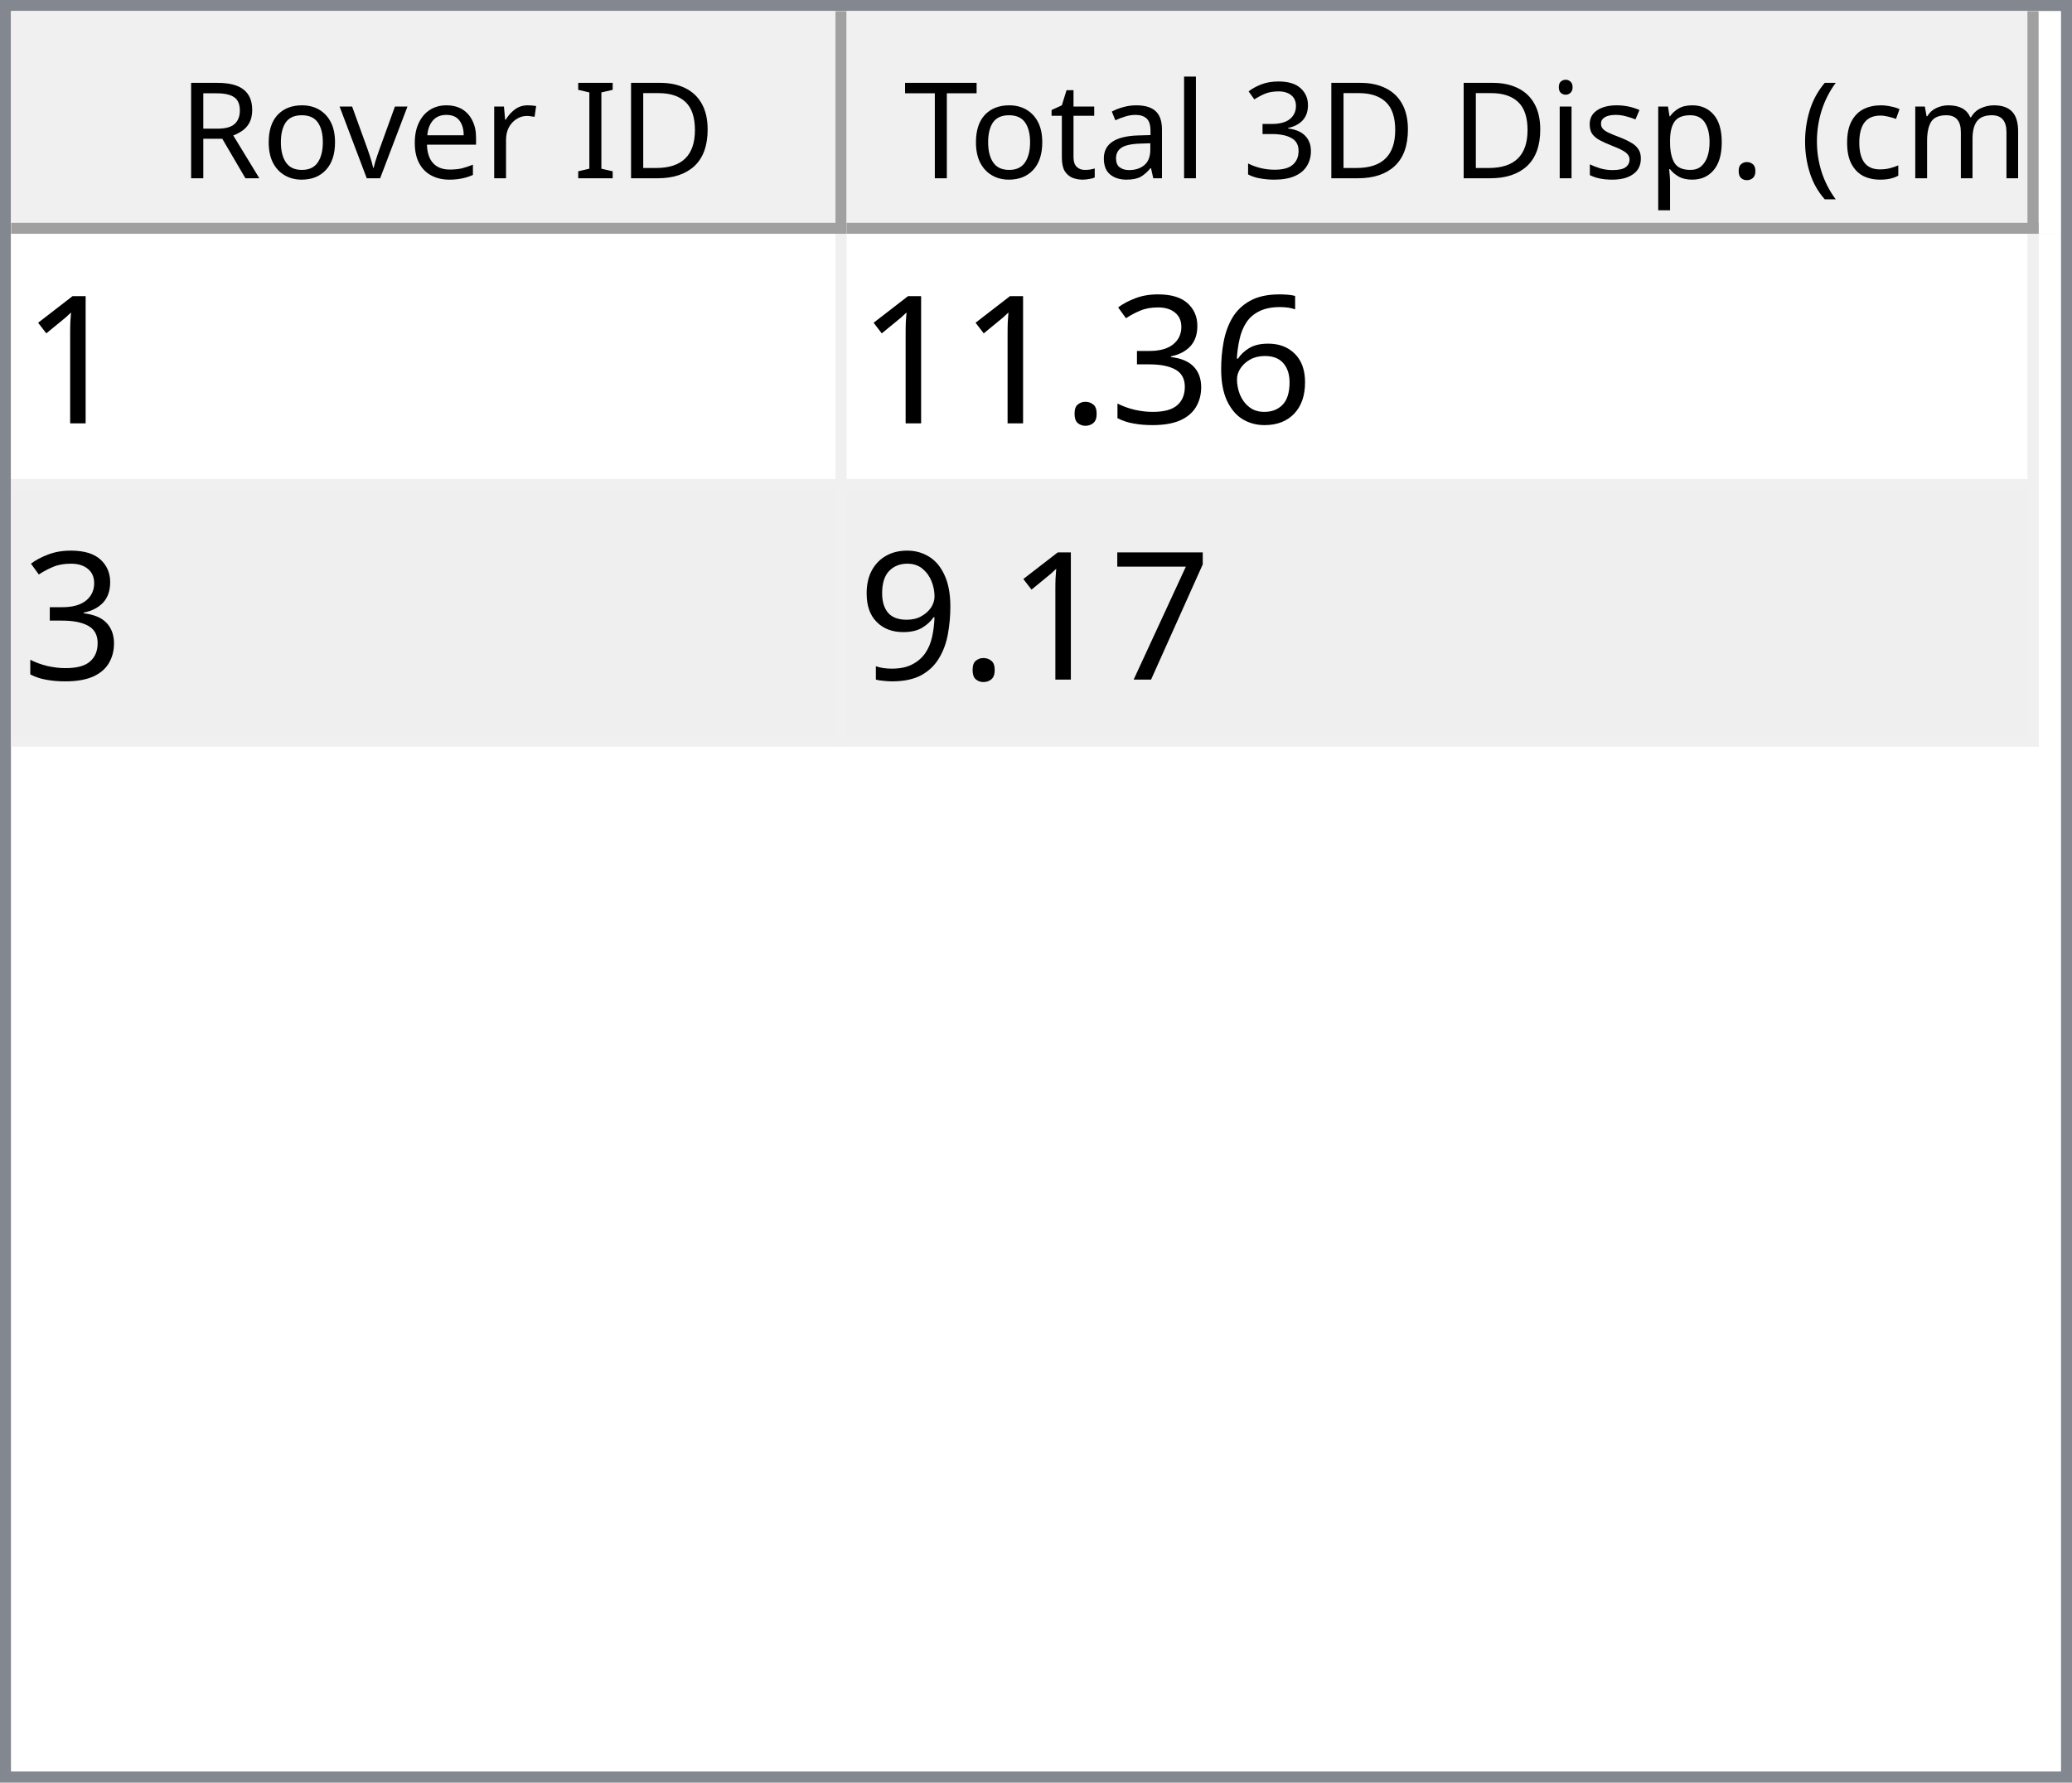
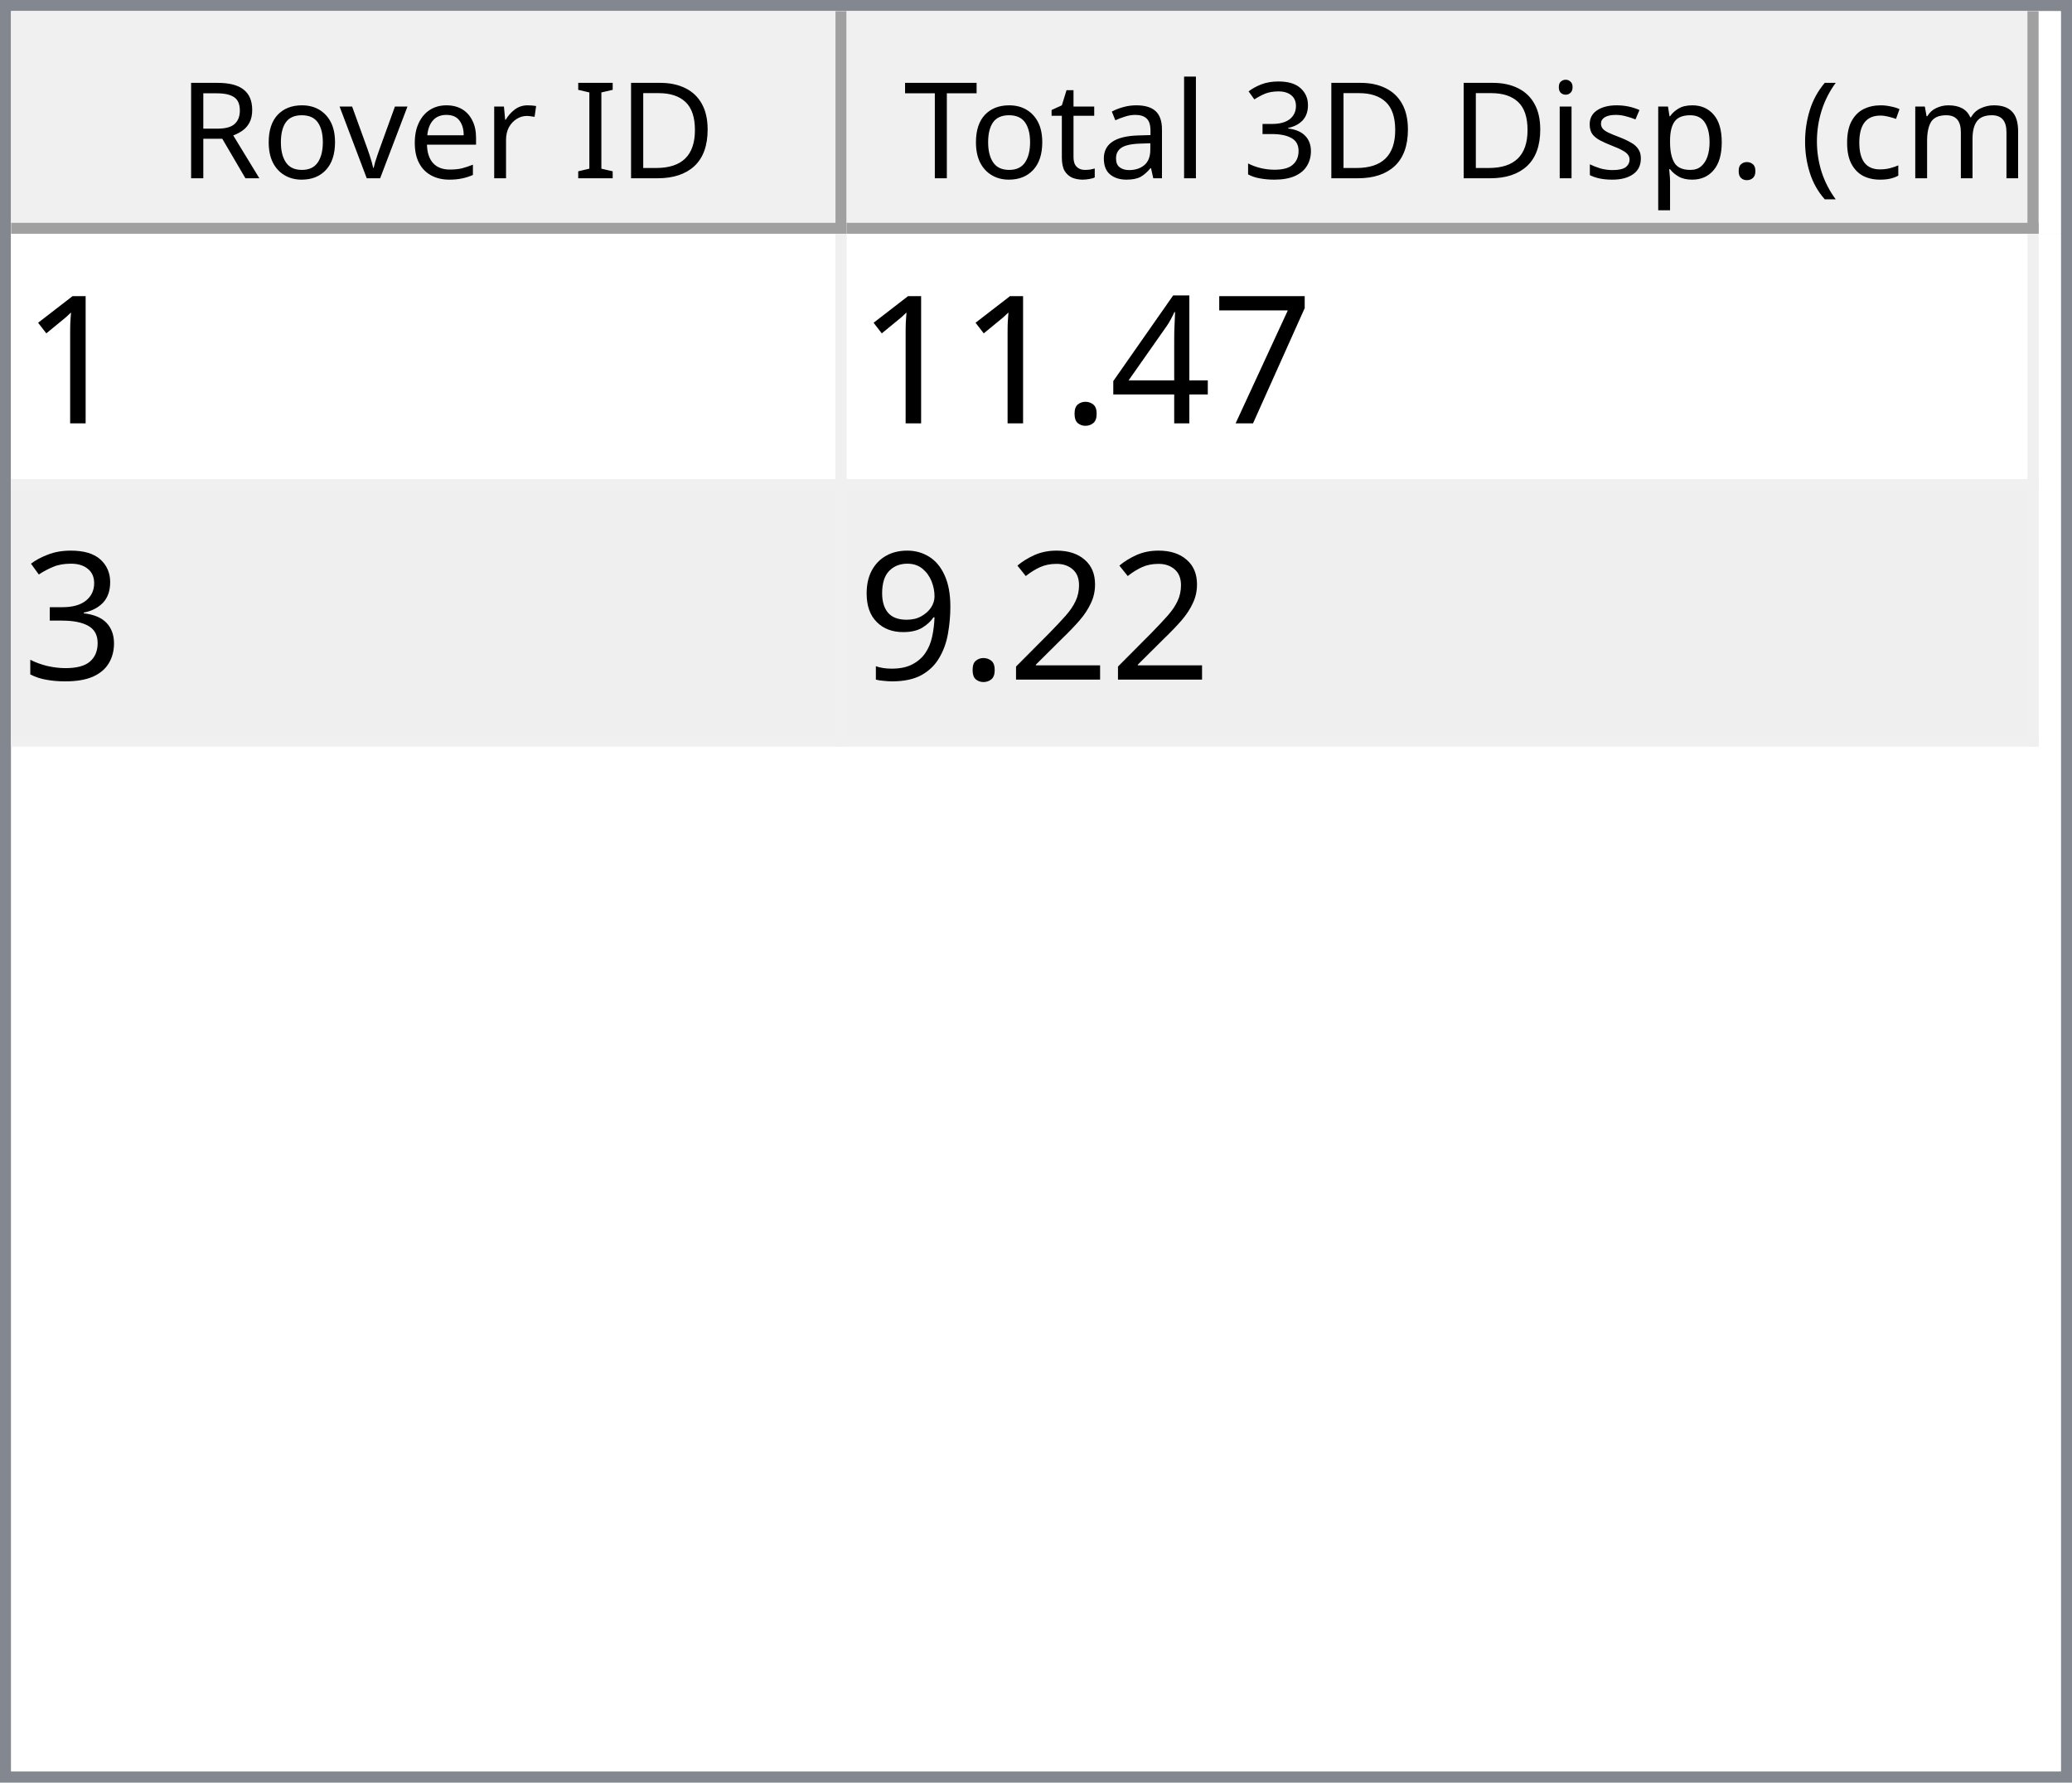
<svg xmlns="http://www.w3.org/2000/svg" style="fill-opacity:1; color-rendering:auto; color-interpolation:auto; text-rendering:auto; stroke:black; stroke-linecap:square; stroke-miterlimit:10; shape-rendering:auto; stroke-opacity:1; fill:black; stroke-dasharray:none; font-weight:normal; stroke-width:1; font-family:'Dialog'; font-style:normal; stroke-linejoin:miter; font-size:12px; stroke-dashoffset:0; image-rendering:auto;" width="186" height="160">
  <defs id="genericDefs" />
  <g>
    <defs id="defs1">
      <clipPath clipPathUnits="userSpaceOnUse" id="clipPath1">
        <path d="M0 0 L186 0 L186 160 L0 160 L0 0 Z" />
      </clipPath>
      <clipPath clipPathUnits="userSpaceOnUse" id="clipPath2">
        <path d="M0 0 L0 160 L186 160 L186 0 Z" />
      </clipPath>
      <clipPath clipPathUnits="userSpaceOnUse" id="clipPath3">
        <path d="M0 0 L0 20 L184 20 L184 0 Z" />
      </clipPath>
      <clipPath clipPathUnits="userSpaceOnUse" id="clipPath4">
        <path d="M0 0 L0 20 L75 20 L75 0 Z" />
      </clipPath>
      <clipPath clipPathUnits="userSpaceOnUse" id="clipPath5">
        <path d="M1 1 L1 19 L74 19 L74 1 Z" />
      </clipPath>
      <clipPath clipPathUnits="userSpaceOnUse" id="clipPath6">
        <path d="M0 0 L0 18 L73 18 L73 0 Z" />
      </clipPath>
      <clipPath clipPathUnits="userSpaceOnUse" id="clipPath7">
        <path d="M-0.5 -0.5 L-0.5 19.5 L74.5 19.5 L74.5 -0.5 Z" />
      </clipPath>
      <clipPath clipPathUnits="userSpaceOnUse" id="clipPath8">
        <path d="M0 0 L0 20 L107 20 L107 0 Z" />
      </clipPath>
      <clipPath clipPathUnits="userSpaceOnUse" id="clipPath9">
        <path d="M1 1 L1 19 L106 19 L106 1 Z" />
      </clipPath>
      <clipPath clipPathUnits="userSpaceOnUse" id="clipPath10">
        <path d="M0 0 L0 18 L105 18 L105 0 Z" />
      </clipPath>
      <clipPath clipPathUnits="userSpaceOnUse" id="clipPath11">
        <path d="M-0.5 -0.5 L-0.5 19.5 L106.5 19.5 L106.5 -0.5 Z" />
      </clipPath>
      <clipPath clipPathUnits="userSpaceOnUse" id="clipPath12">
        <path d="M0 0 L0 138 L184 138 L184 0 Z" />
      </clipPath>
      <clipPath clipPathUnits="userSpaceOnUse" id="clipPath13">
        <path d="M0 0 L0 46 L182 46 L182 0 Z" />
      </clipPath>
      <clipPath clipPathUnits="userSpaceOnUse" id="clipPath14">
        <path d="M-0.5 -0.5 L-0.5 45.5 L181.5 45.5 L181.5 -0.5 Z" />
      </clipPath>
      <clipPath clipPathUnits="userSpaceOnUse" id="clipPath15">
        <path d="M0 0 L0 22 L74 22 L74 0 Z" />
      </clipPath>
      <clipPath clipPathUnits="userSpaceOnUse" id="clipPath16">
        <path d="M0 0 L0 22 L106 22 L106 0 Z" />
      </clipPath>
      <font horiz-adv-x="64.551" id="font1">
        <font-face ascent="107.91" descent="25.098" units-per-em="100" style="font-style:normal; font-family:Segoe UI; font-weight:normal;" />
        <missing-glyph horiz-adv-x="64.551" d="M8.109 0 L8.109 68.266 L56.453 68.266 L56.453 0 L8.109 0 ZM15.328 7.234 L49.219 7.234 L49.219 61.031 L15.328 61.031 L15.328 7.234 Z" />
        <glyph unicode="D" horiz-adv-x="70.117" d="M9.188 0 L9.188 70.016 L28.516 70.016 Q65.531 70.016 65.531 35.891 Q65.531 19.672 55.25 9.836 Q44.969 0 27.734 0 L9.188 0 ZM17.391 62.594 L17.391 7.422 L27.828 7.422 Q41.609 7.422 49.273 14.797 Q56.938 22.172 56.938 35.688 Q56.938 62.594 28.328 62.594 L17.391 62.594 Z" />
        <glyph unicode="I" horiz-adv-x="26.611" d="M17.391 0 L9.188 0 L9.188 70.016 L17.391 70.016 L17.391 0 Z" />
        <glyph unicode=" " horiz-adv-x="27.393" d="" />
        <glyph unicode="r" horiz-adv-x="34.766" d="M34.188 41.891 Q32.078 43.5 28.125 43.5 Q23 43.5 19.555 38.672 Q16.109 33.844 16.109 25.484 L16.109 0 L8.109 0 L8.109 50 L16.109 50 L16.109 39.703 L16.312 39.703 Q18.016 44.969 21.531 47.922 Q25.047 50.875 29.391 50.875 Q32.516 50.875 34.188 50.203 L34.188 41.891 Z" />
        <glyph unicode="e" horiz-adv-x="52.295" d="M48.297 23 L12.984 23 Q13.188 14.656 17.484 10.109 Q21.781 5.562 29.297 5.562 Q37.75 5.562 44.828 11.141 L44.828 3.609 Q38.234 -1.172 27.391 -1.172 Q16.797 -1.172 10.742 5.641 Q4.688 12.453 4.688 24.812 Q4.688 36.469 11.305 43.82 Q17.922 51.172 27.734 51.172 Q37.547 51.172 42.922 44.828 Q48.297 38.484 48.297 27.203 L48.297 23 ZM40.094 29.781 Q40.047 36.719 36.75 40.578 Q33.453 44.438 27.594 44.438 Q21.922 44.438 17.969 40.383 Q14.016 36.328 13.094 29.781 L40.094 29.781 Z" />
        <glyph unicode="v" horiz-adv-x="47.9" d="M47.406 50 L27.484 0 L19.625 0 L0.688 50 L9.469 50 L22.172 13.672 Q23.578 9.672 23.922 6.688 L24.125 6.688 Q24.609 10.453 25.688 13.484 L38.969 50 L47.406 50 Z" />
        <glyph unicode="o" horiz-adv-x="58.594" d="M29 -1.172 Q17.922 -1.172 11.305 5.836 Q4.688 12.844 4.688 24.422 Q4.688 37.016 11.57 44.094 Q18.453 51.172 30.172 51.172 Q41.359 51.172 47.633 44.289 Q53.906 37.406 53.906 25.203 Q53.906 13.234 47.141 6.031 Q40.375 -1.172 29 -1.172 ZM29.594 44.438 Q21.875 44.438 17.383 39.188 Q12.891 33.938 12.891 24.703 Q12.891 15.828 17.43 10.695 Q21.969 5.562 29.594 5.562 Q37.359 5.562 41.531 10.594 Q45.703 15.625 45.703 24.906 Q45.703 34.281 41.531 39.359 Q37.359 44.438 29.594 44.438 Z" />
        <glyph unicode="R" horiz-adv-x="59.814" d="M59.375 0 L49.609 0 L37.891 19.625 Q36.281 22.359 34.766 24.289 Q33.25 26.219 31.664 27.438 Q30.078 28.656 28.25 29.219 Q26.422 29.781 24.125 29.781 L17.391 29.781 L17.391 0 L9.188 0 L9.188 70.016 L30.078 70.016 Q34.672 70.016 38.555 68.867 Q42.438 67.719 45.289 65.375 Q48.141 63.031 49.758 59.547 Q51.375 56.062 51.375 51.375 Q51.375 47.703 50.273 44.656 Q49.172 41.609 47.148 39.211 Q45.125 36.812 42.266 35.133 Q39.406 33.453 35.844 32.516 L35.844 32.328 Q37.594 31.547 38.891 30.547 Q40.188 29.547 41.359 28.18 Q42.531 26.812 43.68 25.078 Q44.828 23.344 46.234 21.047 L59.375 0 ZM17.391 62.594 L17.391 37.203 L28.516 37.203 Q31.594 37.203 34.203 38.133 Q36.812 39.062 38.719 40.797 Q40.625 42.531 41.703 45.047 Q42.781 47.562 42.781 50.688 Q42.781 56.297 39.141 59.445 Q35.5 62.594 28.609 62.594 L17.391 62.594 Z" />
        <glyph unicode=")" horiz-adv-x="30.176" d="M8.297 -15.922 L1.172 -15.922 Q16.406 2.344 16.406 26.812 Q16.406 51.469 1.078 70.016 L8.297 70.016 Q23.531 52.156 23.531 26.703 Q23.531 1.375 8.297 -15.922 Z" />
        <glyph unicode="m" horiz-adv-x="86.133" d="M79.109 0 L71.094 0 L71.094 28.719 Q71.094 37.016 68.531 40.727 Q65.969 44.438 59.906 44.438 Q54.781 44.438 51.195 39.75 Q47.609 35.062 47.609 28.516 L47.609 0 L39.594 0 L39.594 29.688 Q39.594 44.438 28.219 44.438 Q22.953 44.438 19.531 40.016 Q16.109 35.594 16.109 28.516 L16.109 0 L8.109 0 L8.109 50 L16.109 50 L16.109 42.094 L16.312 42.094 Q21.625 51.172 31.844 51.172 Q36.969 51.172 40.773 48.312 Q44.578 45.453 46 40.828 Q51.562 51.172 62.594 51.172 Q79.109 51.172 79.109 30.812 L79.109 0 Z" />
        <glyph unicode="c" horiz-adv-x="46.191" d="M42.188 2.297 Q36.422 -1.172 28.516 -1.172 Q17.828 -1.172 11.258 5.789 Q4.688 12.75 4.688 23.828 Q4.688 36.188 11.766 43.68 Q18.844 51.172 30.672 51.172 Q37.25 51.172 42.281 48.734 L42.281 40.531 Q36.719 44.438 30.375 44.438 Q22.703 44.438 17.797 38.945 Q12.891 33.453 12.891 24.516 Q12.891 15.719 17.508 10.641 Q22.125 5.562 29.891 5.562 Q36.422 5.562 42.188 9.906 L42.188 2.297 Z" />
        <glyph unicode="(" horiz-adv-x="30.176" d="M29.109 -15.922 L21.969 -15.922 Q6.844 1.375 6.844 26.703 Q6.844 52.156 21.969 70.016 L29.203 70.016 Q13.875 51.469 13.875 26.812 Q13.875 2.344 29.109 -15.922 Z" />
        <glyph unicode="." horiz-adv-x="21.68" d="M10.891 -1.078 Q8.641 -1.078 7.055 0.539 Q5.469 2.156 5.469 4.391 Q5.469 6.641 7.055 8.273 Q8.641 9.906 10.891 9.906 Q13.188 9.906 14.797 8.273 Q16.406 6.641 16.406 4.391 Q16.406 2.156 14.797 0.539 Q13.188 -1.078 10.891 -1.078 Z" />
        <glyph unicode="p" horiz-adv-x="58.789" d="M16.312 7.234 L16.109 7.234 L16.109 -23 L8.109 -23 L8.109 50 L16.109 50 L16.109 41.219 L16.312 41.219 Q22.219 51.172 33.594 51.172 Q43.266 51.172 48.688 44.461 Q54.109 37.75 54.109 26.469 Q54.109 13.922 48 6.375 Q41.891 -1.172 31.297 -1.172 Q21.578 -1.172 16.312 7.234 ZM16.109 27.391 L16.109 20.406 Q16.109 14.203 20.141 9.883 Q24.172 5.562 30.375 5.562 Q37.641 5.562 41.773 11.133 Q45.906 16.703 45.906 26.609 Q45.906 34.969 42.047 39.703 Q38.188 44.438 31.594 44.438 Q24.609 44.438 20.359 39.578 Q16.109 34.719 16.109 27.391 Z" />
        <glyph unicode="s" horiz-adv-x="42.432" d="M5.078 1.812 L5.078 10.406 Q11.625 5.562 19.484 5.562 Q30.031 5.562 30.031 12.594 Q30.031 14.594 29.125 15.992 Q28.219 17.391 26.68 18.461 Q25.141 19.531 23.07 20.383 Q21 21.234 18.609 22.172 Q15.281 23.484 12.766 24.828 Q10.25 26.172 8.57 27.859 Q6.891 29.547 6.031 31.695 Q5.172 33.844 5.172 36.719 Q5.172 40.234 6.789 42.945 Q8.406 45.656 11.086 47.484 Q13.766 49.312 17.211 50.242 Q20.656 51.172 24.312 51.172 Q30.812 51.172 35.938 48.922 L35.938 40.828 Q30.422 44.438 23.25 44.438 Q21 44.438 19.195 43.922 Q17.391 43.406 16.094 42.477 Q14.797 41.547 14.086 40.258 Q13.375 38.969 13.375 37.406 Q13.375 35.453 14.086 34.133 Q14.797 32.812 16.164 31.789 Q17.531 30.766 19.484 29.938 Q21.438 29.109 23.922 28.125 Q27.25 26.859 29.883 25.516 Q32.516 24.172 34.375 22.484 Q36.234 20.797 37.234 18.602 Q38.234 16.406 38.234 13.375 Q38.234 9.672 36.602 6.938 Q34.969 4.203 32.234 2.398 Q29.5 0.594 25.93 -0.289 Q22.359 -1.172 18.453 -1.172 Q10.75 -1.172 5.078 1.812 Z" />
        <glyph unicode="i" horiz-adv-x="24.219" d="M12.203 62.703 Q10.062 62.703 8.547 64.164 Q7.031 65.625 7.031 67.875 Q7.031 70.125 8.547 71.609 Q10.062 73.094 12.203 73.094 Q14.406 73.094 15.945 71.609 Q17.484 70.125 17.484 67.875 Q17.484 65.719 15.945 64.211 Q14.406 62.703 12.203 62.703 ZM16.109 0 L8.109 0 L8.109 50 L16.109 50 L16.109 0 Z" />
        <glyph unicode="3" horiz-adv-x="53.906" d="M46.531 19.828 Q46.531 15.094 44.75 11.211 Q42.969 7.328 39.719 4.57 Q36.469 1.812 31.93 0.297 Q27.391 -1.219 21.922 -1.219 Q11.922 -1.219 6 2.594 L6 11.188 Q13.094 5.609 22.219 5.609 Q25.875 5.609 28.828 6.539 Q31.781 7.469 33.906 9.227 Q36.031 10.984 37.18 13.477 Q38.328 15.969 38.328 19.094 Q38.328 32.812 18.797 32.812 L12.984 32.812 L12.984 39.594 L18.5 39.594 Q35.797 39.594 35.797 52.484 Q35.797 64.406 22.609 64.406 Q15.188 64.406 8.688 59.422 L8.688 67.188 Q15.375 71.188 24.609 71.188 Q29 71.188 32.57 69.969 Q36.141 68.75 38.68 66.555 Q41.219 64.359 42.609 61.281 Q44 58.203 44 54.5 Q44 40.672 30.031 36.719 L30.031 36.531 Q33.594 36.141 36.625 34.797 Q39.656 33.453 41.852 31.305 Q44.047 29.156 45.289 26.25 Q46.531 23.344 46.531 19.828 Z" />
        <glyph unicode="l" horiz-adv-x="24.219" d="M16.109 0 L8.109 0 L8.109 74.031 L16.109 74.031 L16.109 0 Z" />
        <glyph unicode="a" horiz-adv-x="50.879" d="M43.891 0 L35.891 0 L35.891 7.812 L35.688 7.812 Q30.469 -1.172 20.312 -1.172 Q12.844 -1.172 8.617 2.781 Q4.391 6.734 4.391 13.281 Q4.391 27.297 20.906 29.594 L35.891 31.688 Q35.891 44.438 25.594 44.438 Q16.547 44.438 9.281 38.281 L9.281 46.484 Q16.656 51.172 26.266 51.172 Q43.891 51.172 43.891 32.516 L43.891 0 ZM35.891 25.297 L23.828 23.641 Q18.266 22.859 15.43 20.875 Q12.594 18.891 12.594 13.875 Q12.594 10.203 15.211 7.883 Q17.828 5.562 22.172 5.562 Q28.125 5.562 32.008 9.742 Q35.891 13.922 35.891 20.312 L35.891 25.297 Z" />
        <glyph unicode="t" horiz-adv-x="33.887" d="M31.297 0.484 Q28.469 -1.078 23.828 -1.078 Q10.688 -1.078 10.688 13.578 L10.688 43.172 L2.094 43.172 L2.094 50 L10.688 50 L10.688 62.203 L18.703 64.797 L18.703 50 L31.297 50 L31.297 43.172 L18.703 43.172 L18.703 14.984 Q18.703 9.969 20.414 7.82 Q22.125 5.672 26.078 5.672 Q29.109 5.672 31.297 7.328 L31.297 0.484 Z" />
        <glyph unicode="T" horiz-adv-x="52.393" d="M50.594 62.594 L30.375 62.594 L30.375 0 L22.172 0 L22.172 62.594 L2 62.594 L2 70.016 L50.594 70.016 L50.594 62.594 Z" />
      </font>
      <font horiz-adv-x="75.0" id="font2">
        <font-face ascent="100.537" descent="21.973" units-per-em="100" style="font-style:normal; font-family:sans-serif; font-weight:normal;" />
        <missing-glyph horiz-adv-x="75.0" d="M12.5 0 L12.5 62.5 L62.5 62.5 L62.5 0 L12.5 0 ZM14.062 1.562 L60.938 1.562 L60.938 60.938 L14.062 60.938 L14.062 1.562 Z" />
        <glyph unicode="1" horiz-adv-x="55.615" d="M37.25 0 L28.469 0 L28.469 56 Q25.297 52.984 20.141 49.953 Q14.984 46.922 10.891 45.406 L10.891 53.906 Q18.266 57.375 23.781 62.305 Q29.297 67.234 31.594 71.875 L37.25 71.875 L37.25 0 Z" />
-         <glyph unicode="6" horiz-adv-x="55.615" d="M49.75 54.047 L41.016 53.375 Q39.844 58.547 37.703 60.891 Q34.125 64.656 28.906 64.656 Q24.703 64.656 21.531 62.312 Q17.391 59.281 14.992 53.469 Q12.594 47.656 12.5 36.922 Q15.672 41.75 20.266 44.094 Q24.859 46.438 29.891 46.438 Q38.672 46.438 44.852 39.969 Q51.031 33.5 51.031 23.25 Q51.031 16.5 48.125 10.719 Q45.219 4.938 40.141 1.859 Q35.062 -1.219 28.609 -1.219 Q17.625 -1.219 10.695 6.859 Q3.766 14.938 3.766 33.5 Q3.766 54.25 11.422 63.672 Q18.109 71.875 29.438 71.875 Q37.891 71.875 43.289 67.141 Q48.688 62.406 49.75 54.047 ZM13.875 23.188 Q13.875 18.656 15.797 14.508 Q17.719 10.359 21.188 8.18 Q24.656 6 28.469 6 Q34.031 6 38.039 10.492 Q42.047 14.984 42.047 22.703 Q42.047 30.125 38.086 34.398 Q34.125 38.672 28.125 38.672 Q22.172 38.672 18.023 34.398 Q13.875 30.125 13.875 23.188 Z" />
+         <glyph unicode="7" horiz-adv-x="55.615" d="M4.734 62.203 L4.734 70.656 L51.078 70.656 L51.078 63.812 Q44.234 56.547 37.523 44.484 Q30.812 32.422 27.156 19.672 Q24.516 10.688 23.781 0 L14.75 0 Q14.891 8.453 18.062 20.414 Q21.234 32.375 27.172 43.484 Q33.109 54.594 39.797 62.203 L4.734 62.203 Z" />
+         <glyph unicode="4" horiz-adv-x="55.615" d="M32.328 0 L32.328 17.141 L1.266 17.141 L1.266 25.203 L33.938 71.578 L41.109 71.578 L41.109 25.203 L50.781 25.203 L50.781 17.141 L41.109 17.141 L41.109 0 L32.328 0 ZM32.328 25.203 L32.328 57.469 L9.906 25.203 L32.328 25.203 Z" />
+         <glyph unicode="." horiz-adv-x="27.783" d="M9.078 0 L9.078 10.016 L19.094 10.016 L19.094 0 L9.078 0 Z" />
        <glyph unicode="3" horiz-adv-x="55.615" d="M4.203 18.891 L12.984 20.062 Q14.5 12.594 18.141 9.297 Q21.781 6 27 6 Q33.203 6 37.477 10.297 Q41.75 14.594 41.75 20.953 Q41.75 27 37.797 30.93 Q33.844 34.859 27.734 34.859 Q25.25 34.859 21.531 33.891 L22.516 41.609 Q23.391 41.5 23.922 41.5 Q29.547 41.5 34.039 44.43 Q38.531 47.359 38.531 53.469 Q38.531 58.297 35.258 61.477 Q31.984 64.656 26.812 64.656 Q21.688 64.656 18.266 61.43 Q14.844 58.203 13.875 51.766 L5.078 53.328 Q6.688 62.156 12.398 67.016 Q18.109 71.875 26.609 71.875 Q32.469 71.875 37.398 69.359 Q42.328 66.844 44.945 62.5 Q47.562 58.156 47.562 53.266 Q47.562 48.641 45.07 44.828 Q42.578 41.016 37.703 38.766 Q44.047 37.312 47.562 32.695 Q51.078 28.078 51.078 21.141 Q51.078 11.766 44.242 5.25 Q37.406 -1.266 26.953 -1.266 Q17.531 -1.266 11.305 4.352 Q5.078 9.969 4.203 18.891 Z" />
-         <glyph unicode="." horiz-adv-x="27.783" d="M9.078 0 L9.078 10.016 L19.094 10.016 L19.094 0 L9.078 0 Z" />
-         <glyph unicode="7" horiz-adv-x="55.615" d="M4.734 62.203 L4.734 70.656 L51.078 70.656 L51.078 63.812 Q44.234 56.547 37.523 44.484 Q30.812 32.422 27.156 19.672 Q24.516 10.688 23.781 0 L14.75 0 Q14.891 8.453 18.062 20.414 Q21.234 32.375 27.172 43.484 Q33.109 54.594 39.797 62.203 L4.734 62.203 Z" />
+         <glyph unicode="2" horiz-adv-x="55.615" d="M50.344 8.453 L50.344 0 L3.031 0 Q2.938 3.172 4.047 6.109 Q5.859 10.938 9.836 15.625 Q13.812 20.312 21.344 26.469 Q33.016 36.031 37.117 41.625 Q41.219 47.219 41.219 52.203 Q41.219 57.422 37.477 61.008 Q33.734 64.594 27.734 64.594 Q21.391 64.594 17.578 60.789 Q13.766 56.984 13.719 50.25 L4.688 51.172 Q5.609 61.281 11.664 66.578 Q17.719 71.875 27.938 71.875 Q38.234 71.875 44.242 66.164 Q50.25 60.453 50.25 52 Q50.25 47.703 48.492 43.555 Q46.734 39.406 42.656 34.812 Q38.578 30.219 29.109 22.219 Q21.188 15.578 18.945 13.211 Q16.703 10.844 15.234 8.453 L50.344 8.453 Z" />
        <glyph unicode="9" horiz-adv-x="55.615" d="M5.469 16.547 L13.922 17.328 Q14.984 11.375 18.016 8.688 Q21.047 6 25.781 6 Q29.828 6 32.883 7.859 Q35.938 9.719 37.891 12.82 Q39.844 15.922 41.164 21.195 Q42.484 26.469 42.484 31.938 Q42.484 32.516 42.438 33.688 Q39.797 29.5 35.234 26.883 Q30.672 24.266 25.344 24.266 Q16.453 24.266 10.305 30.711 Q4.156 37.156 4.156 47.703 Q4.156 58.594 10.578 65.234 Q17 71.875 26.656 71.875 Q33.641 71.875 39.43 68.117 Q45.219 64.359 48.219 57.398 Q51.219 50.438 51.219 37.25 Q51.219 23.531 48.242 15.406 Q45.266 7.281 39.383 3.031 Q33.5 -1.219 25.594 -1.219 Q17.188 -1.219 11.867 3.445 Q6.547 8.109 5.469 16.547 ZM41.453 48.141 Q41.453 55.719 37.43 60.156 Q33.406 64.594 27.734 64.594 Q21.875 64.594 17.531 59.812 Q13.188 55.031 13.188 47.406 Q13.188 40.578 17.312 36.305 Q21.438 32.031 27.484 32.031 Q33.594 32.031 37.523 36.305 Q41.453 40.578 41.453 48.141 Z" />
      </font>
    </defs>
    <g style="fill:white; stroke:white;">
      <rect x="0" y="0" width="186" style="clip-path:url(#clipPath1); stroke:none;" height="160" />
    </g>
    <g style="fill:white; text-rendering:optimizeSpeed; color-rendering:optimizeSpeed; image-rendering:optimizeSpeed; shape-rendering:crispEdges; stroke:white; color-interpolation:sRGB;">
      <rect x="0" width="186" height="160" y="0" style="stroke:none;" />
      <path style="stroke:none;" d="M0 160 L186 160 L186 0 L0 0 Z" />
    </g>
    <g style="fill:rgb(240,240,240); font-family:'Segoe UI'; stroke:rgb(240,240,240);">
      <rect x="0" y="0" width="186" style="clip-path:url(#clipPath2); stroke:none;" height="160" />
    </g>
    <g style="fill:rgb(130,135,144); font-family:'Segoe UI'; stroke:rgb(130,135,144);">
      <path d="M0 0 L186 0 L186 160 L0 160 L0 0 ZM1 1 L185 1 L185 159 L1 159 L1 1 Z" style="fill-rule:evenodd; clip-path:url(#clipPath2); stroke:none;" />
    </g>
    <g style="fill:white; font-family:'Segoe UI'; stroke:white;" transform="translate(1,1)">
      <rect x="0" y="0" width="184" style="clip-path:url(#clipPath3); stroke:none;" height="20" />
    </g>
    <g style="fill:rgb(240,240,240); font-family:'Segoe UI'; stroke:rgb(240,240,240);" transform="translate(1,1)">
      <rect x="0" y="0" width="75" style="clip-path:url(#clipPath4); stroke:none;" height="20" />
    </g>
    <g style="font-family:'Segoe UI';" transform="translate(2,2)">
      <text x="14" xml:space="preserve" y="14" style="clip-path:url(#clipPath6); stroke:none;">Rover ID</text>
    </g>
    <g style="fill:rgb(160,160,160); font-family:'Segoe UI'; stroke:rgb(160,160,160); stroke-linejoin:bevel;" transform="translate(1.5,1.5)">
      <line x1="74" x2="74" y1="0" style="fill:none; clip-path:url(#clipPath7);" y2="19" />
    </g>
    <g style="fill:rgb(160,160,160); font-family:'Segoe UI'; stroke:rgb(160,160,160); stroke-linejoin:bevel;" transform="matrix(1,0,0,1,1,1) translate(0.5,0.5)">
      <line x1="0" x2="74" y1="19" style="fill:none; clip-path:url(#clipPath7);" y2="19" />
    </g>
    <g style="fill:rgb(240,240,240); font-family:'Segoe UI'; stroke:rgb(240,240,240);" transform="translate(76,1)">
      <rect x="0" y="0" width="107" style="clip-path:url(#clipPath8); stroke:none;" height="20" />
    </g>
    <g style="font-family:'Segoe UI';" transform="translate(77,2)">
      <text x="1" xml:space="preserve" y="14" style="clip-path:url(#clipPath10); stroke:none;"> Total 3D Disp. (cm)</text>
    </g>
    <g style="fill:rgb(160,160,160); font-family:'Segoe UI'; stroke:rgb(160,160,160); stroke-linejoin:bevel;" transform="translate(76.5,1.5)">
      <line x1="106" x2="106" y1="0" style="fill:none; clip-path:url(#clipPath11);" y2="19" />
    </g>
    <g style="fill:rgb(160,160,160); font-family:'Segoe UI'; stroke:rgb(160,160,160); stroke-linejoin:bevel;" transform="matrix(1,0,0,1,76,1) translate(0.5,0.5)">
      <line x1="0" x2="106" y1="19" style="fill:none; clip-path:url(#clipPath11);" y2="19" />
    </g>
    <g style="fill:white; font-family:'Segoe UI'; stroke:white;" transform="translate(1,21)">
      <rect x="0" y="0" width="184" style="clip-path:url(#clipPath12); stroke:none;" height="138" />
    </g>
    <g style="fill:rgb(240,240,240); font-size:16px; font-family:sans-serif; stroke:rgb(240,240,240);" transform="translate(1,21)">
      <rect x="0" y="0" width="182" style="clip-path:url(#clipPath13); stroke:none;" height="46" />
      <line transform="translate(0.5,0.5)" x1="0" x2="181" y1="22" style="clip-path:url(#clipPath14); fill:none; stroke-linejoin:bevel;" y2="22" />
    </g>
    <g transform="matrix(1,0,0,1,1,21) translate(0.5,0.5)" style="fill:rgb(240,240,240); font-size:16px; font-family:sans-serif; stroke:rgb(240,240,240); stroke-linejoin:bevel;">
      <line x1="0" x2="181" y1="45" style="fill:none; clip-path:url(#clipPath14);" y2="45" />
    </g>
    <g transform="matrix(1,0,0,1,1,21) translate(0.5,0.5)" style="fill:rgb(240,240,240); font-size:16px; font-family:sans-serif; stroke:rgb(240,240,240); stroke-linejoin:bevel;">
      <line x1="74" x2="74" y1="0" style="fill:none; clip-path:url(#clipPath14);" y2="45" />
    </g>
    <g transform="matrix(1,0,0,1,1,21) translate(0.5,0.5)" style="fill:rgb(240,240,240); font-size:16px; font-family:sans-serif; stroke:rgb(240,240,240); stroke-linejoin:bevel;">
      <line x1="181" x2="181" y1="0" style="fill:none; clip-path:url(#clipPath14);" y2="45" />
    </g>
    <g style="fill:white; font-size:16px; font-family:sans-serif; stroke:white;" transform="matrix(1,0,0,1,1,21)">
      <rect x="0" y="0" width="74" style="clip-path:url(#clipPath15); stroke:none;" height="22" />
      <text x="1" y="17" style="fill:black; clip-path:url(#clipPath15); stroke:none;" xml:space="preserve">1</text>
    </g>
    <g style="fill:white; font-size:16px; font-family:sans-serif; stroke:white;" transform="matrix(1,0,0,1,1,21) translate(75,0)">
      <rect x="0" y="0" width="106" style="clip-path:url(#clipPath16); stroke:none;" height="22" />
-       <text x="1" y="17" style="fill:black; clip-path:url(#clipPath16); stroke:none;" xml:space="preserve">11.36</text>
+       <text x="1" y="17" style="fill:black; clip-path:url(#clipPath16); stroke:none;" xml:space="preserve">11.47</text>
    </g>
    <g style="fill:rgb(239,239,239); font-size:16px; font-family:sans-serif; stroke:rgb(239,239,239);" transform="matrix(1,0,0,1,1,21) translate(0,23)">
      <rect x="0" y="0" width="74" style="clip-path:url(#clipPath15); stroke:none;" height="22" />
      <text x="1" y="17" style="fill:black; clip-path:url(#clipPath15); stroke:none;" xml:space="preserve">3</text>
    </g>
    <g style="fill:rgb(239,239,239); font-size:16px; font-family:sans-serif; stroke:rgb(239,239,239);" transform="matrix(1,0,0,1,1,21) translate(75,23)">
      <rect x="0" y="0" width="106" style="clip-path:url(#clipPath16); stroke:none;" height="22" />
-       <text x="1" y="17" style="fill:black; clip-path:url(#clipPath16); stroke:none;" xml:space="preserve">9.17</text>
+       <text x="1" y="17" style="fill:black; clip-path:url(#clipPath16); stroke:none;" xml:space="preserve">9.22</text>
    </g>
  </g>
</svg>
